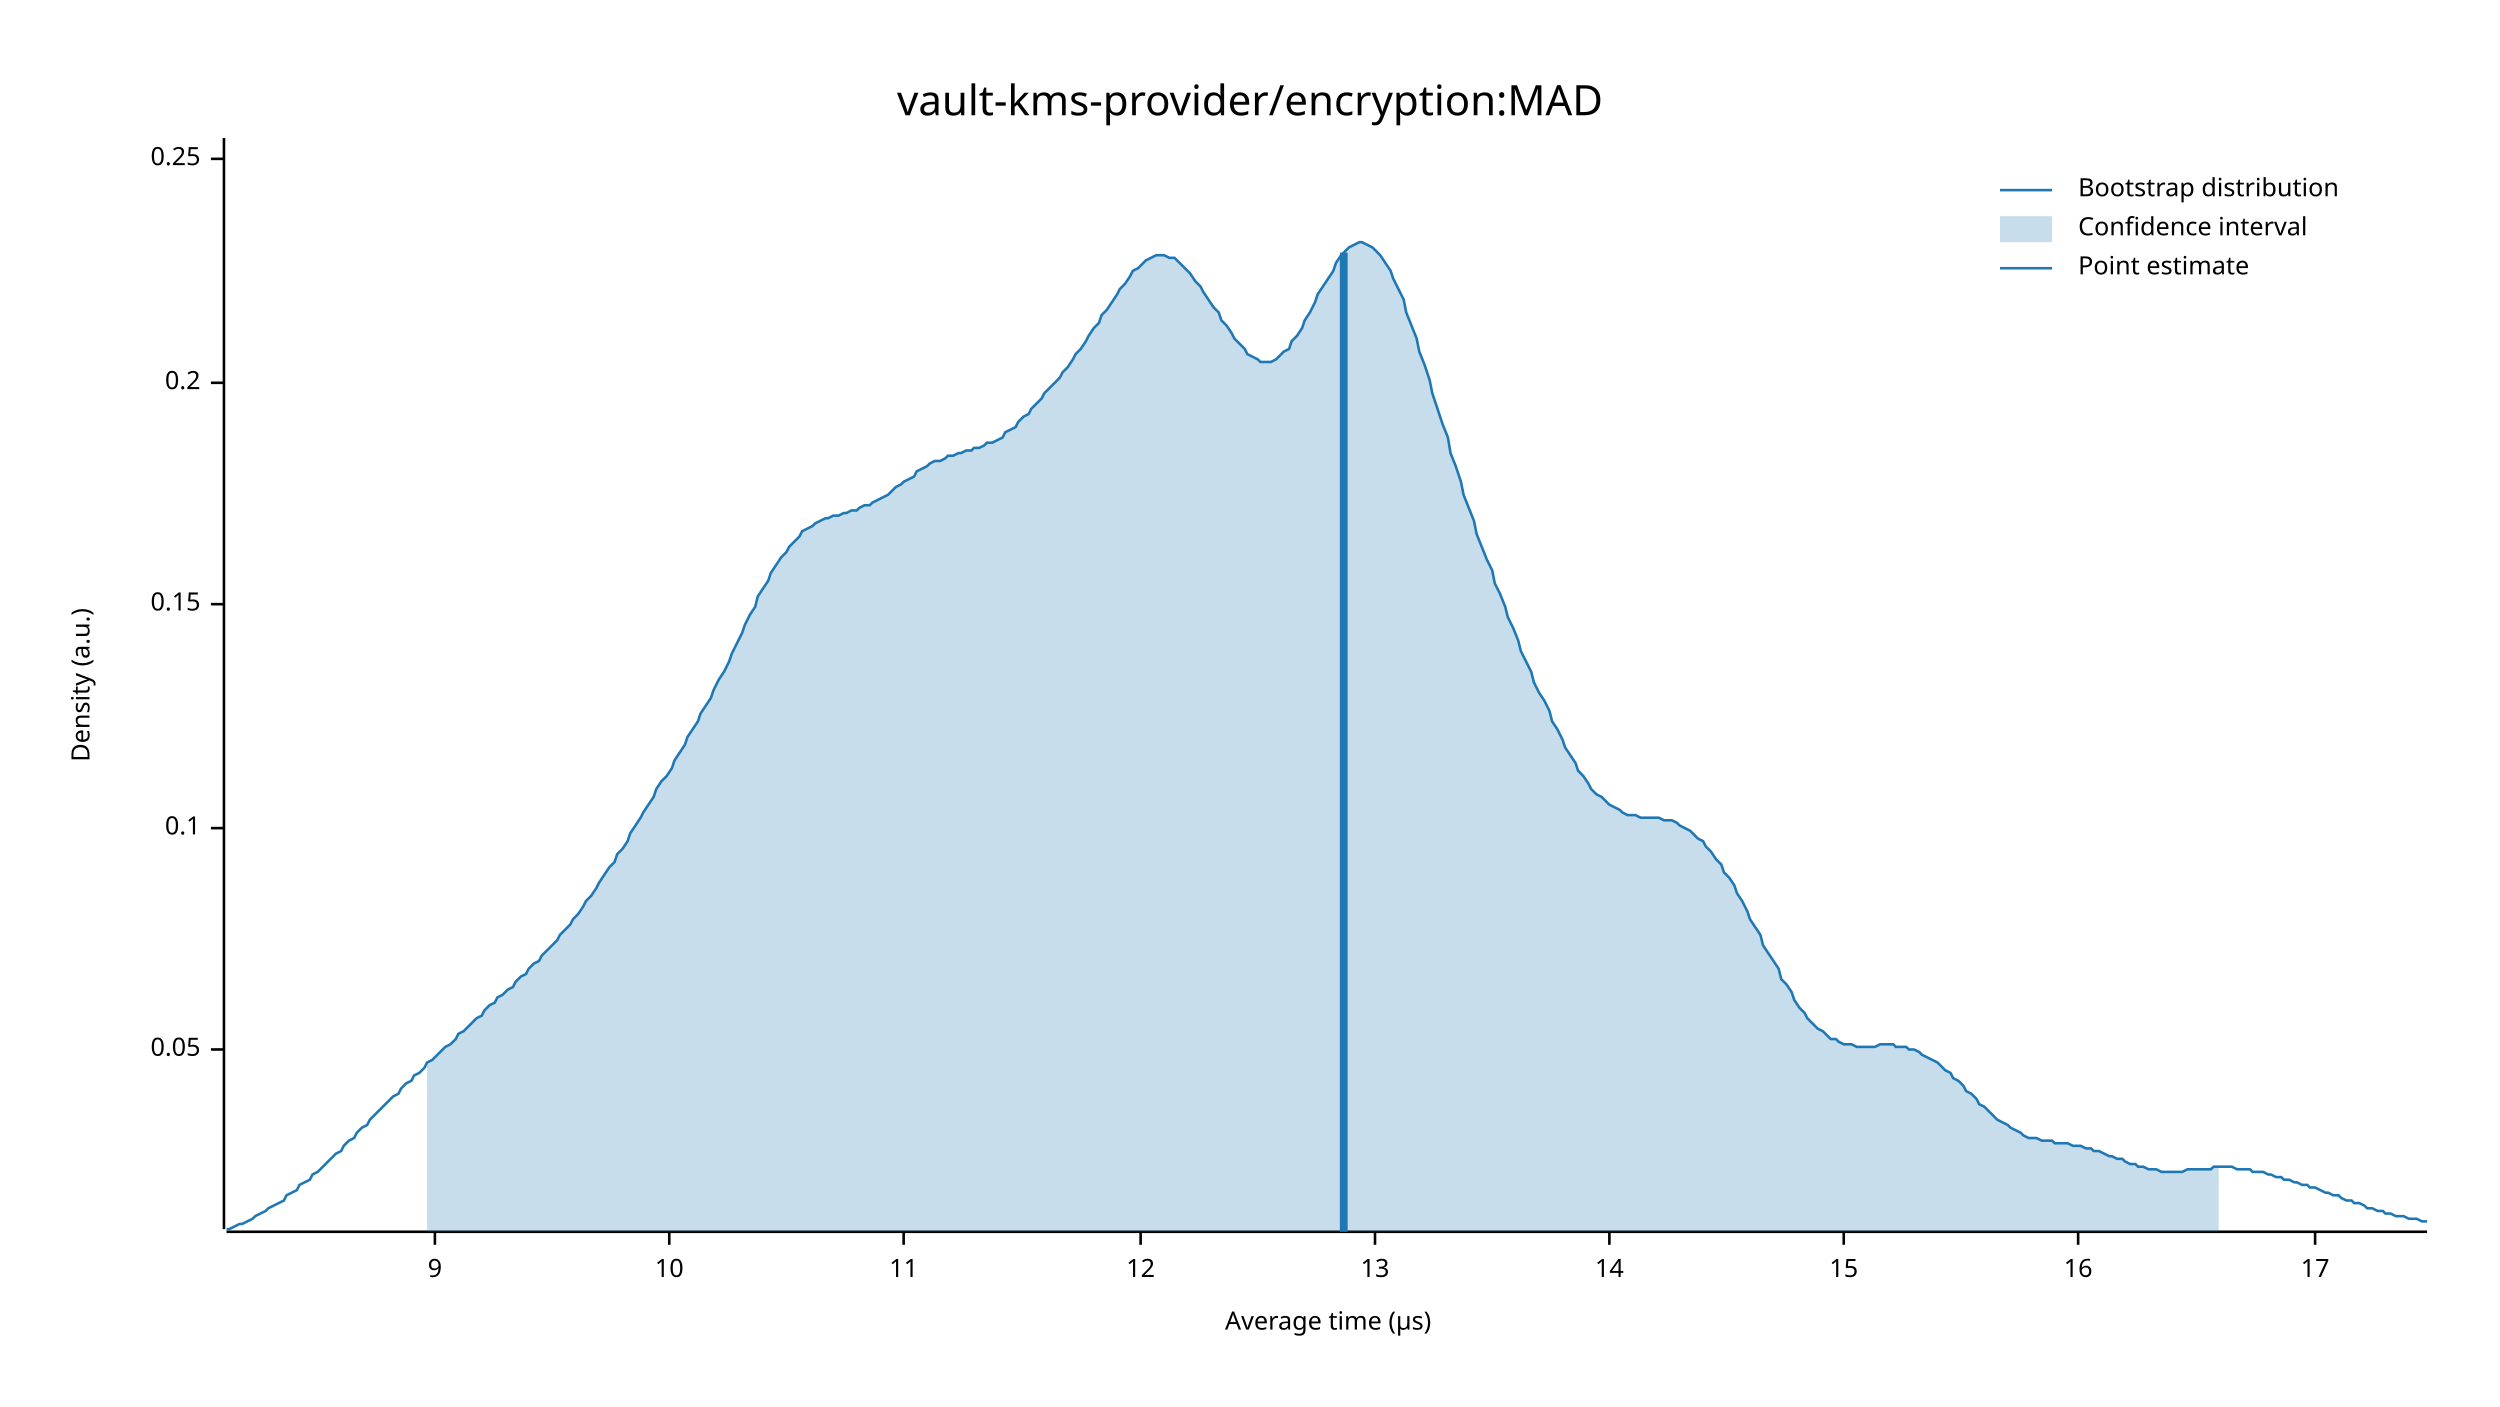
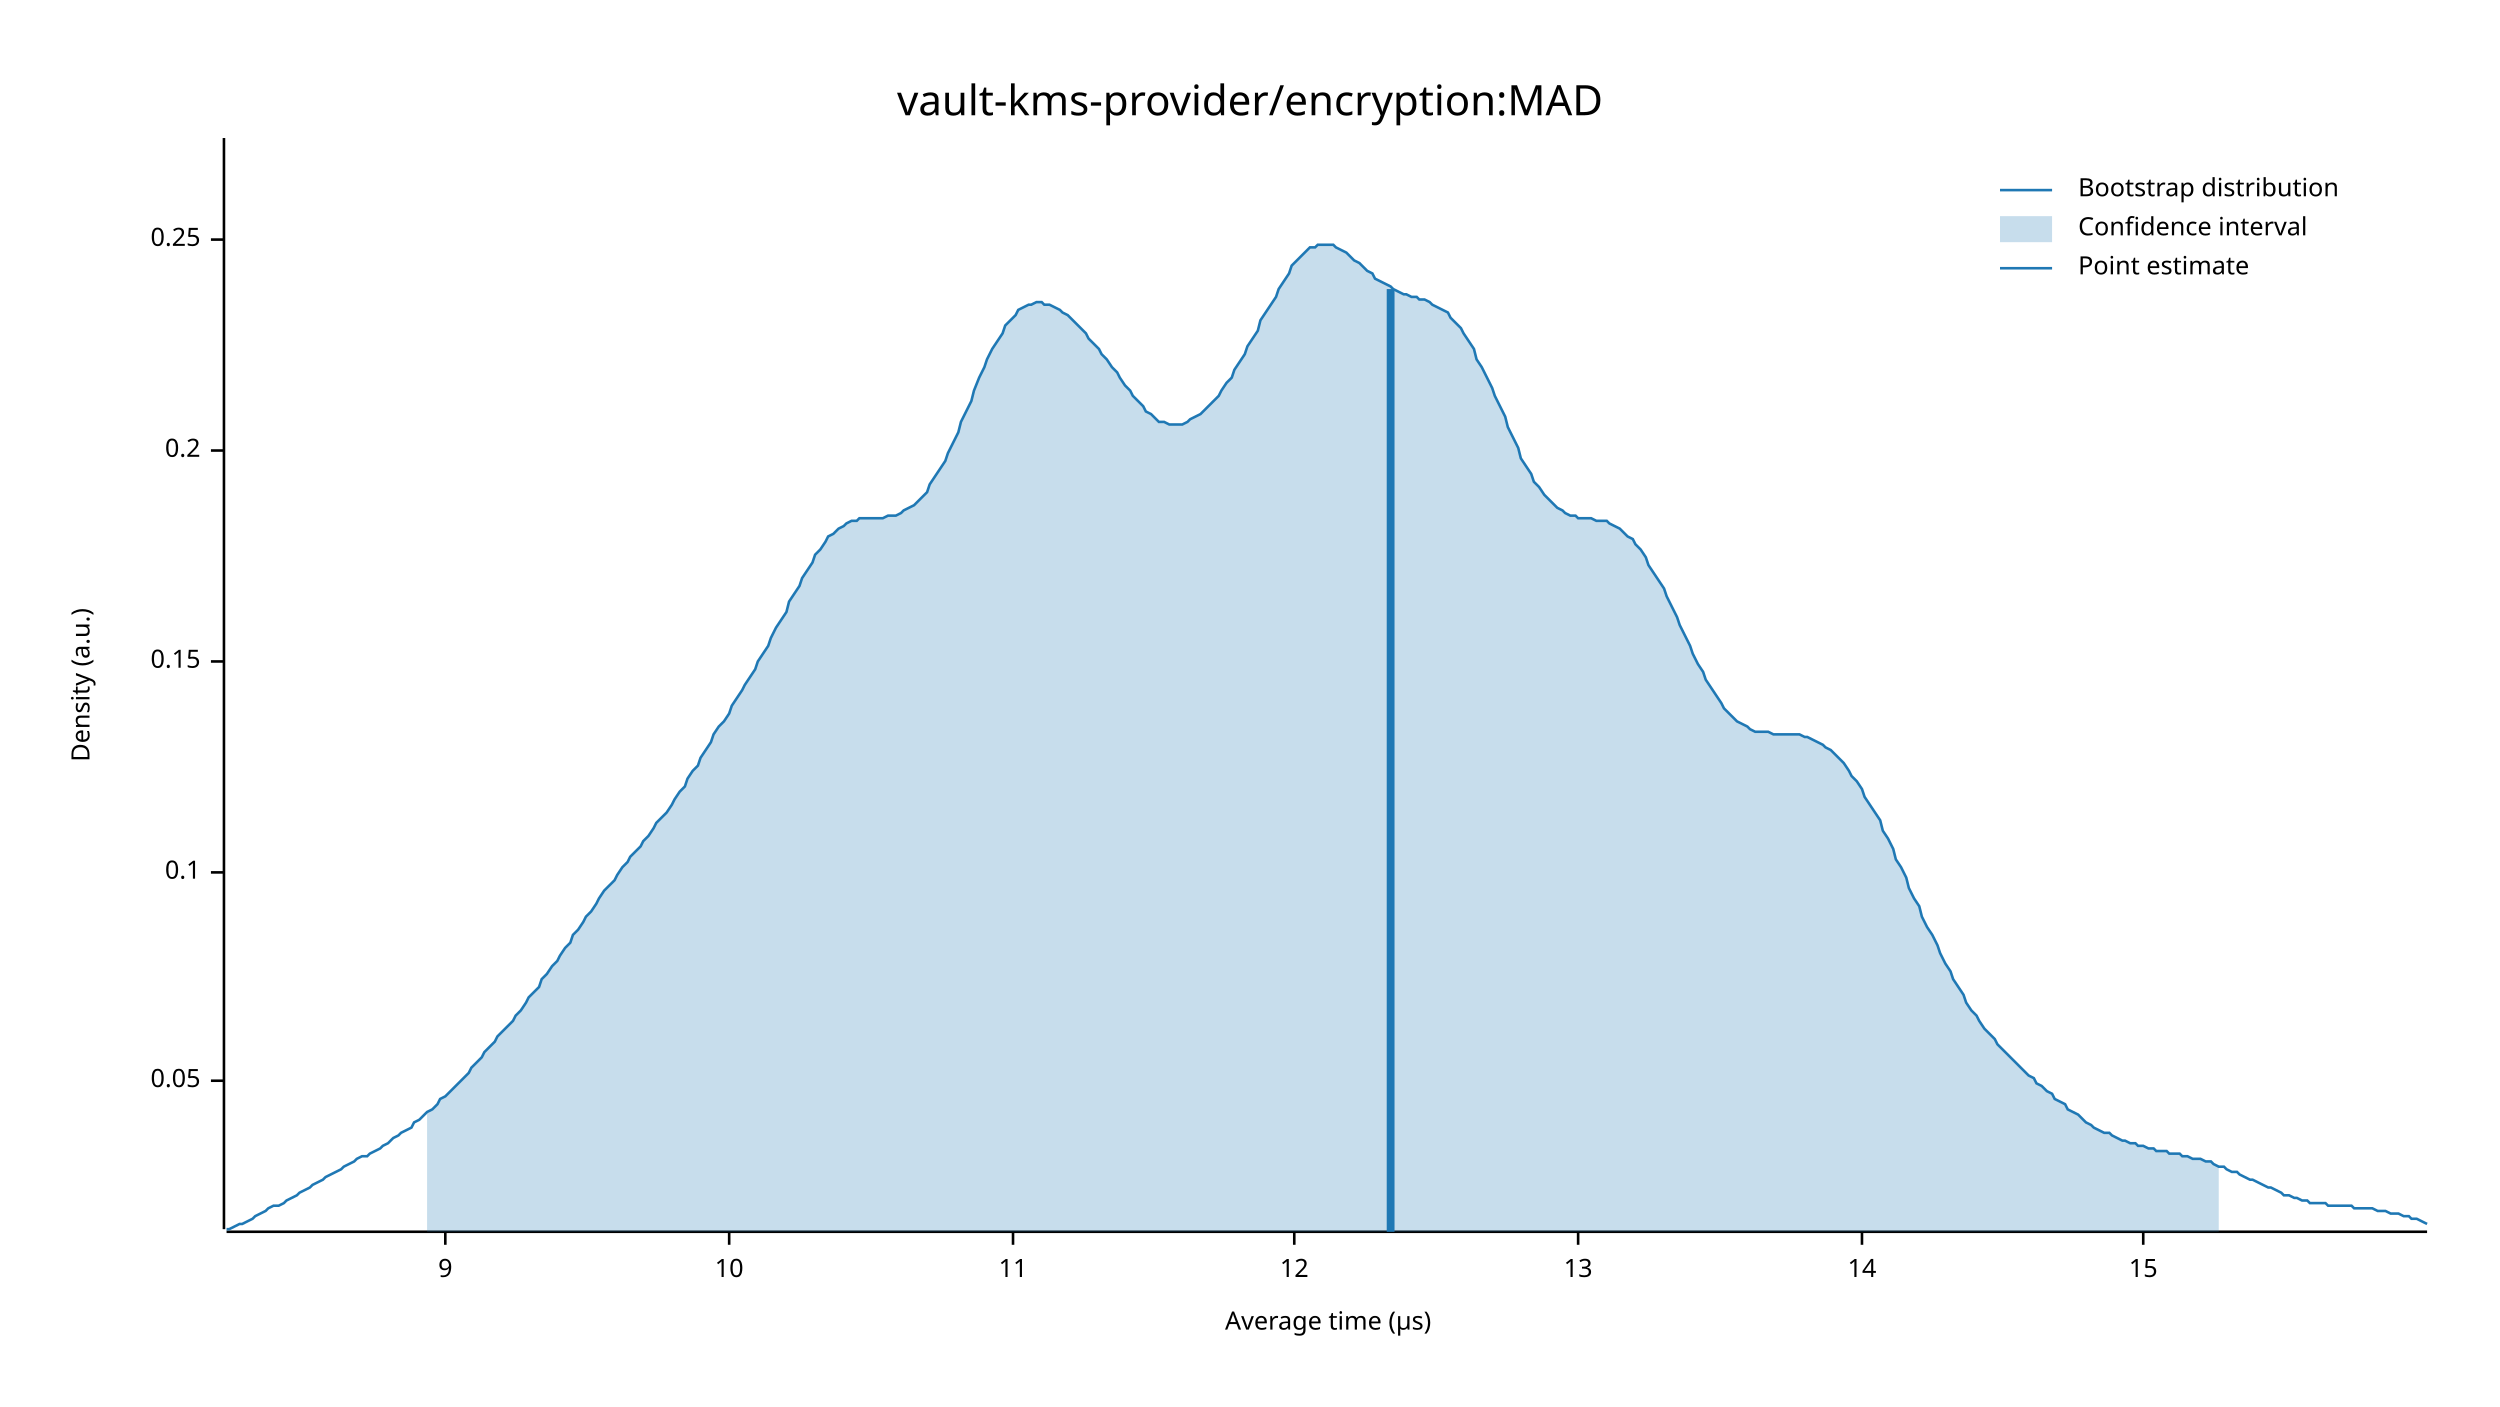
<svg xmlns="http://www.w3.org/2000/svg" width="960" height="540" viewBox="0 0 960 540">
  <text x="480" y="32" dy="0.76em" text-anchor="middle" font-family="sans-serif" font-size="16.129" opacity="1" fill="#000000">
vault-kms-provider/encryption:MAD
</text>
  <text x="27" y="263" dy="0.76em" text-anchor="middle" font-family="sans-serif" font-size="9.677" opacity="1" fill="#000000" transform="rotate(270, 27, 263)">
Density (a.u.)
</text>
  <text x="510" y="513" dy="-0.5ex" text-anchor="middle" font-family="sans-serif" font-size="9.677" opacity="1" fill="#000000">
Average time (µs)
</text>
  <polyline fill="none" opacity="1" stroke="#000000" stroke-width="1" points="86,53 86,472 " />
-   <text x="77" y="403" dy="0.5ex" text-anchor="end" font-family="sans-serif" font-size="9.677" opacity="1" fill="#000000">
+   <text x="77" y="415" dy="0.5ex" text-anchor="end" font-family="sans-serif" font-size="9.677" opacity="1" fill="#000000">
0.05
</text>
-   <polyline fill="none" opacity="1" stroke="#000000" stroke-width="1" points="81,403 86,403 " />
-   <text x="77" y="318" dy="0.5ex" text-anchor="end" font-family="sans-serif" font-size="9.677" opacity="1" fill="#000000">
+   <polyline fill="none" opacity="1" stroke="#000000" stroke-width="1" points="81,415 86,415 " />
+   <text x="77" y="335" dy="0.5ex" text-anchor="end" font-family="sans-serif" font-size="9.677" opacity="1" fill="#000000">
0.1
</text>
-   <polyline fill="none" opacity="1" stroke="#000000" stroke-width="1" points="81,318 86,318 " />
-   <text x="77" y="232" dy="0.5ex" text-anchor="end" font-family="sans-serif" font-size="9.677" opacity="1" fill="#000000">
+   <polyline fill="none" opacity="1" stroke="#000000" stroke-width="1" points="81,335 86,335 " />
+   <text x="77" y="254" dy="0.5ex" text-anchor="end" font-family="sans-serif" font-size="9.677" opacity="1" fill="#000000">
0.15
</text>
-   <polyline fill="none" opacity="1" stroke="#000000" stroke-width="1" points="81,232 86,232 " />
-   <text x="77" y="147" dy="0.5ex" text-anchor="end" font-family="sans-serif" font-size="9.677" opacity="1" fill="#000000">
+   <polyline fill="none" opacity="1" stroke="#000000" stroke-width="1" points="81,254 86,254 " />
+   <text x="77" y="173" dy="0.5ex" text-anchor="end" font-family="sans-serif" font-size="9.677" opacity="1" fill="#000000">
0.2
</text>
-   <polyline fill="none" opacity="1" stroke="#000000" stroke-width="1" points="81,147 86,147 " />
-   <text x="77" y="61" dy="0.5ex" text-anchor="end" font-family="sans-serif" font-size="9.677" opacity="1" fill="#000000">
+   <polyline fill="none" opacity="1" stroke="#000000" stroke-width="1" points="81,173 86,173 " />
+   <text x="77" y="92" dy="0.5ex" text-anchor="end" font-family="sans-serif" font-size="9.677" opacity="1" fill="#000000">
0.25
</text>
-   <polyline fill="none" opacity="1" stroke="#000000" stroke-width="1" points="81,61 86,61 " />
+   <polyline fill="none" opacity="1" stroke="#000000" stroke-width="1" points="81,92 86,92 " />
  <polyline fill="none" opacity="1" stroke="#000000" stroke-width="1" points="87,473 932,473 " />
-   <text x="167" y="483" dy="0.76em" text-anchor="middle" font-family="sans-serif" font-size="9.677" opacity="1" fill="#000000">
+   <text x="171" y="483" dy="0.76em" text-anchor="middle" font-family="sans-serif" font-size="9.677" opacity="1" fill="#000000">
9
</text>
-   <polyline fill="none" opacity="1" stroke="#000000" stroke-width="1" points="167,473 167,478 " />
-   <text x="257" y="483" dy="0.76em" text-anchor="middle" font-family="sans-serif" font-size="9.677" opacity="1" fill="#000000">
+   <polyline fill="none" opacity="1" stroke="#000000" stroke-width="1" points="171,473 171,478 " />
+   <text x="280" y="483" dy="0.76em" text-anchor="middle" font-family="sans-serif" font-size="9.677" opacity="1" fill="#000000">
10
</text>
-   <polyline fill="none" opacity="1" stroke="#000000" stroke-width="1" points="257,473 257,478 " />
-   <text x="347" y="483" dy="0.76em" text-anchor="middle" font-family="sans-serif" font-size="9.677" opacity="1" fill="#000000">
+   <polyline fill="none" opacity="1" stroke="#000000" stroke-width="1" points="280,473 280,478 " />
+   <text x="389" y="483" dy="0.76em" text-anchor="middle" font-family="sans-serif" font-size="9.677" opacity="1" fill="#000000">
11
</text>
-   <polyline fill="none" opacity="1" stroke="#000000" stroke-width="1" points="347,473 347,478 " />
-   <text x="438" y="483" dy="0.76em" text-anchor="middle" font-family="sans-serif" font-size="9.677" opacity="1" fill="#000000">
+   <polyline fill="none" opacity="1" stroke="#000000" stroke-width="1" points="389,473 389,478 " />
+   <text x="497" y="483" dy="0.76em" text-anchor="middle" font-family="sans-serif" font-size="9.677" opacity="1" fill="#000000">
12
</text>
-   <polyline fill="none" opacity="1" stroke="#000000" stroke-width="1" points="438,473 438,478 " />
-   <text x="528" y="483" dy="0.76em" text-anchor="middle" font-family="sans-serif" font-size="9.677" opacity="1" fill="#000000">
+   <polyline fill="none" opacity="1" stroke="#000000" stroke-width="1" points="497,473 497,478 " />
+   <text x="606" y="483" dy="0.76em" text-anchor="middle" font-family="sans-serif" font-size="9.677" opacity="1" fill="#000000">
13
</text>
-   <polyline fill="none" opacity="1" stroke="#000000" stroke-width="1" points="528,473 528,478 " />
-   <text x="618" y="483" dy="0.76em" text-anchor="middle" font-family="sans-serif" font-size="9.677" opacity="1" fill="#000000">
+   <polyline fill="none" opacity="1" stroke="#000000" stroke-width="1" points="606,473 606,478 " />
+   <text x="715" y="483" dy="0.76em" text-anchor="middle" font-family="sans-serif" font-size="9.677" opacity="1" fill="#000000">
14
</text>
-   <polyline fill="none" opacity="1" stroke="#000000" stroke-width="1" points="618,473 618,478 " />
-   <text x="708" y="483" dy="0.76em" text-anchor="middle" font-family="sans-serif" font-size="9.677" opacity="1" fill="#000000">
+   <polyline fill="none" opacity="1" stroke="#000000" stroke-width="1" points="715,473 715,478 " />
+   <text x="823" y="483" dy="0.76em" text-anchor="middle" font-family="sans-serif" font-size="9.677" opacity="1" fill="#000000">
15
</text>
-   <polyline fill="none" opacity="1" stroke="#000000" stroke-width="1" points="708,473 708,478 " />
-   <text x="798" y="483" dy="0.76em" text-anchor="middle" font-family="sans-serif" font-size="9.677" opacity="1" fill="#000000">
- 16
- </text>
-   <polyline fill="none" opacity="1" stroke="#000000" stroke-width="1" points="798,473 798,478 " />
-   <text x="889" y="483" dy="0.76em" text-anchor="middle" font-family="sans-serif" font-size="9.677" opacity="1" fill="#000000">
- 17
- </text>
-   <polyline fill="none" opacity="1" stroke="#000000" stroke-width="1" points="889,473 889,478 " />
-   <polyline fill="none" opacity="1" stroke="#1F78B4" stroke-width="1" points="87,472 88,472 90,471 92,470 93,470 95,469 97,468 98,467 100,466 102,465 103,464 105,463 107,462 109,461 110,459 112,458 114,457 115,455 117,454 119,453 120,451 122,450 124,448 125,447 127,445 129,443 131,442 132,440 134,438 136,437 137,435 139,433 141,432 142,430 144,428 146,426 147,425 149,423 151,421 153,420 154,418 156,416 158,415 159,413 161,412 163,410 164,408 166,407 168,405 169,404 171,402 173,401 175,399 176,397 178,396 180,394 181,393 183,391 185,390 186,388 188,386 190,385 191,383 193,382 195,380 197,379 198,377 200,375 202,374 203,372 205,370 207,369 208,367 210,365 212,363 214,361 215,359 217,357 219,355 220,353 222,351 224,348 225,346 227,344 229,341 230,339 232,336 234,333 236,331 237,328 239,326 241,323 242,320 244,317 246,314 247,312 249,309 251,306 252,303 254,300 256,298 258,295 259,292 261,289 263,286 264,283 266,280 268,277 269,274 271,271 273,268 274,265 276,261 278,258 280,254 281,251 283,247 285,243 286,240 288,236 290,233 291,229 293,226 295,223 296,220 298,217 300,214 302,212 303,210 305,208 307,206 308,204 310,203 312,202 313,201 315,200 317,199 318,199 320,198 322,198 324,197 325,197 327,196 329,196 330,195 332,194 334,194 335,193 337,192 339,191 341,190 342,189 344,187 346,186 347,185 349,184 351,183 352,181 354,180 356,179 357,178 359,177 361,177 363,176 364,175 366,175 368,174 369,174 371,173 373,173 374,172 376,172 378,171 379,170 381,170 383,169 385,168 386,166 388,165 390,164 391,162 393,160 395,159 396,157 398,155 400,153 401,151 403,149 405,147 407,145 408,143 410,141 412,138 413,136 415,134 417,131 418,129 420,126 422,124 423,121 425,119 427,116 429,113 430,111 432,109 434,106 435,104 437,103 439,101 440,100 442,99 444,98 445,98 447,98 449,99 451,99 452,100 454,102 456,104 457,105 459,108 461,110 462,112 464,115 466,118 468,120 469,123 471,125 473,128 474,130 476,132 478,134 479,136 481,137 483,138 484,139 486,139 488,139 490,138 491,137 493,135 495,134 496,131 498,129 500,126 501,123 503,120 505,116 506,113 508,110 510,107 512,104 513,101 515,98 517,96 518,95 520,94 522,93 523,93 525,94 527,95 528,96 530,98 532,101 534,104 535,107 537,111 539,115 540,120 542,125 544,130 545,135 547,140 549,146 550,151 552,157 554,163 556,168 557,174 559,179 561,185 562,190 564,195 566,200 567,205 569,210 571,215 573,219 574,224 576,228 578,233 579,237 581,241 583,246 584,250 586,254 588,258 589,262 591,266 593,269 595,273 596,277 598,280 600,284 601,287 603,290 605,293 606,296 608,298 610,301 611,303 613,305 615,306 617,308 618,309 620,310 622,311 623,312 625,313 627,313 628,313 630,314 632,314 633,314 635,314 637,314 639,315 640,315 642,315 644,316 645,317 647,318 649,319 650,320 652,322 654,323 655,325 657,327 659,330 661,332 662,335 664,337 666,340 667,343 669,346 671,350 672,353 674,356 676,359 677,363 679,366 681,369 683,372 684,376 686,378 688,381 689,384 691,387 693,389 694,391 696,393 698,395 700,396 701,397 703,399 705,399 706,400 708,401 710,401 711,401 713,402 715,402 716,402 718,402 720,402 722,401 723,401 725,401 727,401 728,402 730,402 732,402 733,403 735,403 737,404 738,405 740,406 742,407 744,408 745,409 747,411 749,412 750,414 752,415 754,417 755,419 757,420 759,422 760,424 762,425 764,427 766,429 767,430 769,431 771,432 772,433 774,434 776,435 777,436 779,437 781,437 782,437 784,438 786,438 788,438 789,439 791,439 793,439 794,439 796,440 798,440 799,440 801,441 803,441 804,442 806,442 808,443 810,444 811,444 813,445 815,445 816,446 818,447 820,447 821,448 823,448 825,449 827,449 828,449 830,450 832,450 833,450 835,450 837,450 838,450 840,449 842,449 843,449 845,449 847,449 849,449 850,448 852,448 854,448 855,448 857,448 859,449 860,449 862,449 864,449 865,450 867,450 869,450 871,451 872,451 874,452 876,452 877,453 879,453 881,454 882,454 884,455 886,455 887,456 889,456 891,457 893,458 894,458 896,459 898,459 899,460 901,461 903,461 904,462 906,462 908,463 909,464 911,464 913,465 915,465 916,466 918,466 920,467 921,467 923,467 925,468 926,468 928,468 930,469 932,469 " />
-   <polygon opacity="0.25" fill="#1F78B4" points="164,408 166,407 168,405 169,404 171,402 173,401 175,399 176,397 178,396 180,394 181,393 183,391 185,390 186,388 188,386 190,385 191,383 193,382 195,380 197,379 198,377 200,375 202,374 203,372 205,370 207,369 208,367 210,365 212,363 214,361 215,359 217,357 219,355 220,353 222,351 224,348 225,346 227,344 229,341 230,339 232,336 234,333 236,331 237,328 239,326 241,323 242,320 244,317 246,314 247,312 249,309 251,306 252,303 254,300 256,298 258,295 259,292 261,289 263,286 264,283 266,280 268,277 269,274 271,271 273,268 274,265 276,261 278,258 280,254 281,251 283,247 285,243 286,240 288,236 290,233 291,229 293,226 295,223 296,220 298,217 300,214 302,212 303,210 305,208 307,206 308,204 310,203 312,202 313,201 315,200 317,199 318,199 320,198 322,198 324,197 325,197 327,196 329,196 330,195 332,194 334,194 335,193 337,192 339,191 341,190 342,189 344,187 346,186 347,185 349,184 351,183 352,181 354,180 356,179 357,178 359,177 361,177 363,176 364,175 366,175 368,174 369,174 371,173 373,173 374,172 376,172 378,171 379,170 381,170 383,169 385,168 386,166 388,165 390,164 391,162 393,160 395,159 396,157 398,155 400,153 401,151 403,149 405,147 407,145 408,143 410,141 412,138 413,136 415,134 417,131 418,129 420,126 422,124 423,121 425,119 427,116 429,113 430,111 432,109 434,106 435,104 437,103 439,101 440,100 442,99 444,98 445,98 447,98 449,99 451,99 452,100 454,102 456,104 457,105 459,108 461,110 462,112 464,115 466,118 468,120 469,123 471,125 473,128 474,130 476,132 478,134 479,136 481,137 483,138 484,139 486,139 488,139 490,138 491,137 493,135 495,134 496,131 498,129 500,126 501,123 503,120 505,116 506,113 508,110 510,107 512,104 513,101 515,98 517,96 518,95 520,94 522,93 523,93 525,94 527,95 528,96 530,98 532,101 534,104 535,107 537,111 539,115 540,120 542,125 544,130 545,135 547,140 549,146 550,151 552,157 554,163 556,168 557,174 559,179 561,185 562,190 564,195 566,200 567,205 569,210 571,215 573,219 574,224 576,228 578,233 579,237 581,241 583,246 584,250 586,254 588,258 589,262 591,266 593,269 595,273 596,277 598,280 600,284 601,287 603,290 605,293 606,296 608,298 610,301 611,303 613,305 615,306 617,308 618,309 620,310 622,311 623,312 625,313 627,313 628,313 630,314 632,314 633,314 635,314 637,314 639,315 640,315 642,315 644,316 645,317 647,318 649,319 650,320 652,322 654,323 655,325 657,327 659,330 661,332 662,335 664,337 666,340 667,343 669,346 671,350 672,353 674,356 676,359 677,363 679,366 681,369 683,372 684,376 686,378 688,381 689,384 691,387 693,389 694,391 696,393 698,395 700,396 701,397 703,399 705,399 706,400 708,401 710,401 711,401 713,402 715,402 716,402 718,402 720,402 722,401 723,401 725,401 727,401 728,402 730,402 732,402 733,403 735,403 737,404 738,405 740,406 742,407 744,408 745,409 747,411 749,412 750,414 752,415 754,417 755,419 757,420 759,422 760,424 762,425 764,427 766,429 767,430 769,431 771,432 772,433 774,434 776,435 777,436 779,437 781,437 782,437 784,438 786,438 788,438 789,439 791,439 793,439 794,439 796,440 798,440 799,440 801,441 803,441 804,442 806,442 808,443 810,444 811,444 813,445 815,445 816,446 818,447 820,447 821,448 823,448 825,449 827,449 828,449 830,450 832,450 833,450 835,450 837,450 838,450 840,449 842,449 843,449 845,449 847,449 849,449 850,448 852,448 852,473 164,473 " />
-   <polyline fill="none" opacity="1" stroke="#1F78B4" stroke-width="3" points="516,473 516,97 " />
+   <polyline fill="none" opacity="1" stroke="#000000" stroke-width="1" points="823,473 823,478 " />
+   <polyline fill="none" opacity="1" stroke="#1F78B4" stroke-width="1" points="87,472 88,472 90,471 92,470 93,470 95,469 97,468 98,467 100,466 102,465 103,464 105,463 107,463 109,462 110,461 112,460 114,459 115,458 117,457 119,456 120,455 122,454 124,453 125,452 127,451 129,450 131,449 132,448 134,447 136,446 137,445 139,444 141,444 142,443 144,442 146,441 147,440 149,439 151,437 153,436 154,435 156,434 158,433 159,431 161,430 163,428 164,427 166,426 168,424 169,422 171,421 173,419 175,417 176,416 178,414 180,412 181,410 183,408 185,406 186,404 188,402 190,400 191,398 193,396 195,394 197,392 198,390 200,388 202,385 203,383 205,381 207,379 208,376 210,374 212,371 214,369 215,367 217,364 219,362 220,359 222,357 224,354 225,352 227,350 229,347 230,345 232,342 234,340 236,338 237,336 239,333 241,331 242,329 244,327 246,325 247,323 249,321 251,318 252,316 254,314 256,312 258,309 259,307 261,304 263,302 264,299 266,296 268,294 269,291 271,288 273,285 274,282 276,279 278,277 280,274 281,271 283,268 285,265 286,263 288,260 290,257 291,254 293,251 295,248 296,245 298,241 300,238 302,235 303,231 305,228 307,225 308,222 310,219 312,216 313,213 315,211 317,208 318,206 320,205 322,203 324,202 325,201 327,200 329,200 330,199 332,199 334,199 335,199 337,199 339,199 341,198 342,198 344,198 346,197 347,196 349,195 351,194 352,193 354,191 356,189 357,186 359,183 361,180 363,177 364,174 366,170 368,166 369,162 371,158 373,154 374,150 376,145 378,141 379,138 381,134 383,131 385,128 386,125 388,123 390,121 391,119 393,118 395,117 396,117 398,116 400,116 401,117 403,117 405,118 407,119 408,120 410,121 412,123 413,124 415,126 417,128 418,130 420,132 422,134 423,136 425,138 427,141 429,143 430,145 432,148 434,150 435,152 437,154 439,156 440,158 442,159 444,161 445,162 447,162 449,163 451,163 452,163 454,163 456,162 457,161 459,160 461,159 462,158 464,156 466,154 468,152 469,150 471,147 473,145 474,142 476,139 478,136 479,133 481,130 483,127 484,123 486,120 488,117 490,114 491,111 493,108 495,105 496,102 498,100 500,98 501,97 503,95 505,95 506,94 508,94 510,94 512,94 513,95 515,96 517,97 518,98 520,100 522,101 523,102 525,104 527,105 528,107 530,108 532,109 534,110 535,111 537,112 539,113 540,113 542,114 544,114 545,115 547,115 549,116 550,117 552,118 554,119 556,120 557,122 559,124 561,126 562,128 564,131 566,134 567,138 569,141 571,145 573,149 574,152 576,156 578,160 579,164 581,168 583,172 584,176 586,179 588,182 589,185 591,187 593,190 595,192 596,193 598,195 600,196 601,197 603,198 605,198 606,199 608,199 610,199 611,199 613,200 615,200 617,200 618,201 620,202 622,203 623,204 625,206 627,207 628,209 630,211 632,214 633,217 635,220 637,223 639,226 640,229 642,233 644,237 645,240 647,244 649,248 650,251 652,255 654,258 655,261 657,264 659,267 661,270 662,272 664,274 666,276 667,277 669,278 671,279 672,280 674,281 676,281 677,281 679,281 681,282 683,282 684,282 686,282 688,282 689,282 691,282 693,283 694,283 696,284 698,285 700,286 701,287 703,288 705,290 706,291 708,293 710,296 711,298 713,300 715,303 716,306 718,309 720,312 722,315 723,319 725,322 727,326 728,330 730,333 732,337 733,341 735,345 737,348 738,352 740,356 742,359 744,363 745,366 747,370 749,373 750,376 752,379 754,382 755,385 757,388 759,390 760,392 762,395 764,397 766,399 767,401 769,403 771,405 772,406 774,408 776,410 777,411 779,413 781,414 782,416 784,417 786,419 788,420 789,422 791,423 793,424 794,426 796,427 798,428 799,429 801,431 803,432 804,433 806,434 808,435 810,435 811,436 813,437 815,438 816,438 818,439 820,439 821,440 823,440 825,441 827,441 828,442 830,442 832,442 833,443 835,443 837,443 838,444 840,444 842,445 843,445 845,445 847,446 849,446 850,447 852,448 854,448 855,449 857,450 859,450 860,451 862,452 864,453 865,453 867,454 869,455 871,456 872,456 874,457 876,458 877,459 879,459 881,460 882,460 884,461 886,461 887,462 889,462 891,462 893,462 894,463 896,463 898,463 899,463 901,463 903,463 904,464 906,464 908,464 909,464 911,464 913,465 915,465 916,465 918,466 920,466 921,466 923,467 925,467 926,468 928,468 930,469 932,470 " />
+   <polygon opacity="0.25" fill="#1F78B4" points="164,427 166,426 168,424 169,422 171,421 173,419 175,417 176,416 178,414 180,412 181,410 183,408 185,406 186,404 188,402 190,400 191,398 193,396 195,394 197,392 198,390 200,388 202,385 203,383 205,381 207,379 208,376 210,374 212,371 214,369 215,367 217,364 219,362 220,359 222,357 224,354 225,352 227,350 229,347 230,345 232,342 234,340 236,338 237,336 239,333 241,331 242,329 244,327 246,325 247,323 249,321 251,318 252,316 254,314 256,312 258,309 259,307 261,304 263,302 264,299 266,296 268,294 269,291 271,288 273,285 274,282 276,279 278,277 280,274 281,271 283,268 285,265 286,263 288,260 290,257 291,254 293,251 295,248 296,245 298,241 300,238 302,235 303,231 305,228 307,225 308,222 310,219 312,216 313,213 315,211 317,208 318,206 320,205 322,203 324,202 325,201 327,200 329,200 330,199 332,199 334,199 335,199 337,199 339,199 341,198 342,198 344,198 346,197 347,196 349,195 351,194 352,193 354,191 356,189 357,186 359,183 361,180 363,177 364,174 366,170 368,166 369,162 371,158 373,154 374,150 376,145 378,141 379,138 381,134 383,131 385,128 386,125 388,123 390,121 391,119 393,118 395,117 396,117 398,116 400,116 401,117 403,117 405,118 407,119 408,120 410,121 412,123 413,124 415,126 417,128 418,130 420,132 422,134 423,136 425,138 427,141 429,143 430,145 432,148 434,150 435,152 437,154 439,156 440,158 442,159 444,161 445,162 447,162 449,163 451,163 452,163 454,163 456,162 457,161 459,160 461,159 462,158 464,156 466,154 468,152 469,150 471,147 473,145 474,142 476,139 478,136 479,133 481,130 483,127 484,123 486,120 488,117 490,114 491,111 493,108 495,105 496,102 498,100 500,98 501,97 503,95 505,95 506,94 508,94 510,94 512,94 513,95 515,96 517,97 518,98 520,100 522,101 523,102 525,104 527,105 528,107 530,108 532,109 534,110 535,111 537,112 539,113 540,113 542,114 544,114 545,115 547,115 549,116 550,117 552,118 554,119 556,120 557,122 559,124 561,126 562,128 564,131 566,134 567,138 569,141 571,145 573,149 574,152 576,156 578,160 579,164 581,168 583,172 584,176 586,179 588,182 589,185 591,187 593,190 595,192 596,193 598,195 600,196 601,197 603,198 605,198 606,199 608,199 610,199 611,199 613,200 615,200 617,200 618,201 620,202 622,203 623,204 625,206 627,207 628,209 630,211 632,214 633,217 635,220 637,223 639,226 640,229 642,233 644,237 645,240 647,244 649,248 650,251 652,255 654,258 655,261 657,264 659,267 661,270 662,272 664,274 666,276 667,277 669,278 671,279 672,280 674,281 676,281 677,281 679,281 681,282 683,282 684,282 686,282 688,282 689,282 691,282 693,283 694,283 696,284 698,285 700,286 701,287 703,288 705,290 706,291 708,293 710,296 711,298 713,300 715,303 716,306 718,309 720,312 722,315 723,319 725,322 727,326 728,330 730,333 732,337 733,341 735,345 737,348 738,352 740,356 742,359 744,363 745,366 747,370 749,373 750,376 752,379 754,382 755,385 757,388 759,390 760,392 762,395 764,397 766,399 767,401 769,403 771,405 772,406 774,408 776,410 777,411 779,413 781,414 782,416 784,417 786,419 788,420 789,422 791,423 793,424 794,426 796,427 798,428 799,429 801,431 803,432 804,433 806,434 808,435 810,435 811,436 813,437 815,438 816,438 818,439 820,439 821,440 823,440 825,441 827,441 828,442 830,442 832,442 833,443 835,443 837,443 838,444 840,444 842,445 843,445 845,445 847,446 849,446 850,447 852,448 852,473 164,473 " />
+   <polyline fill="none" opacity="1" stroke="#1F78B4" stroke-width="3" points="534,473 534,111 " />
  <text x="798" y="68" dy="0.76em" text-anchor="start" font-family="sans-serif" font-size="9.677" opacity="1" fill="#000000">
Bootstrap distribution
</text>
  <text x="798" y="83" dy="0.76em" text-anchor="start" font-family="sans-serif" font-size="9.677" opacity="1" fill="#000000">
Confidence interval
</text>
  <text x="798" y="98" dy="0.76em" text-anchor="start" font-family="sans-serif" font-size="9.677" opacity="1" fill="#000000">
Point estimate
</text>
  <polyline fill="none" opacity="1" stroke="#1F78B4" stroke-width="1" points="768,73 788,73 " />
  <rect x="768" y="83" width="20" height="10" opacity="0.25" fill="#1F78B4" stroke="none" />
  <polyline fill="none" opacity="1" stroke="#1F78B4" stroke-width="1" points="768,103 788,103 " />
</svg>
